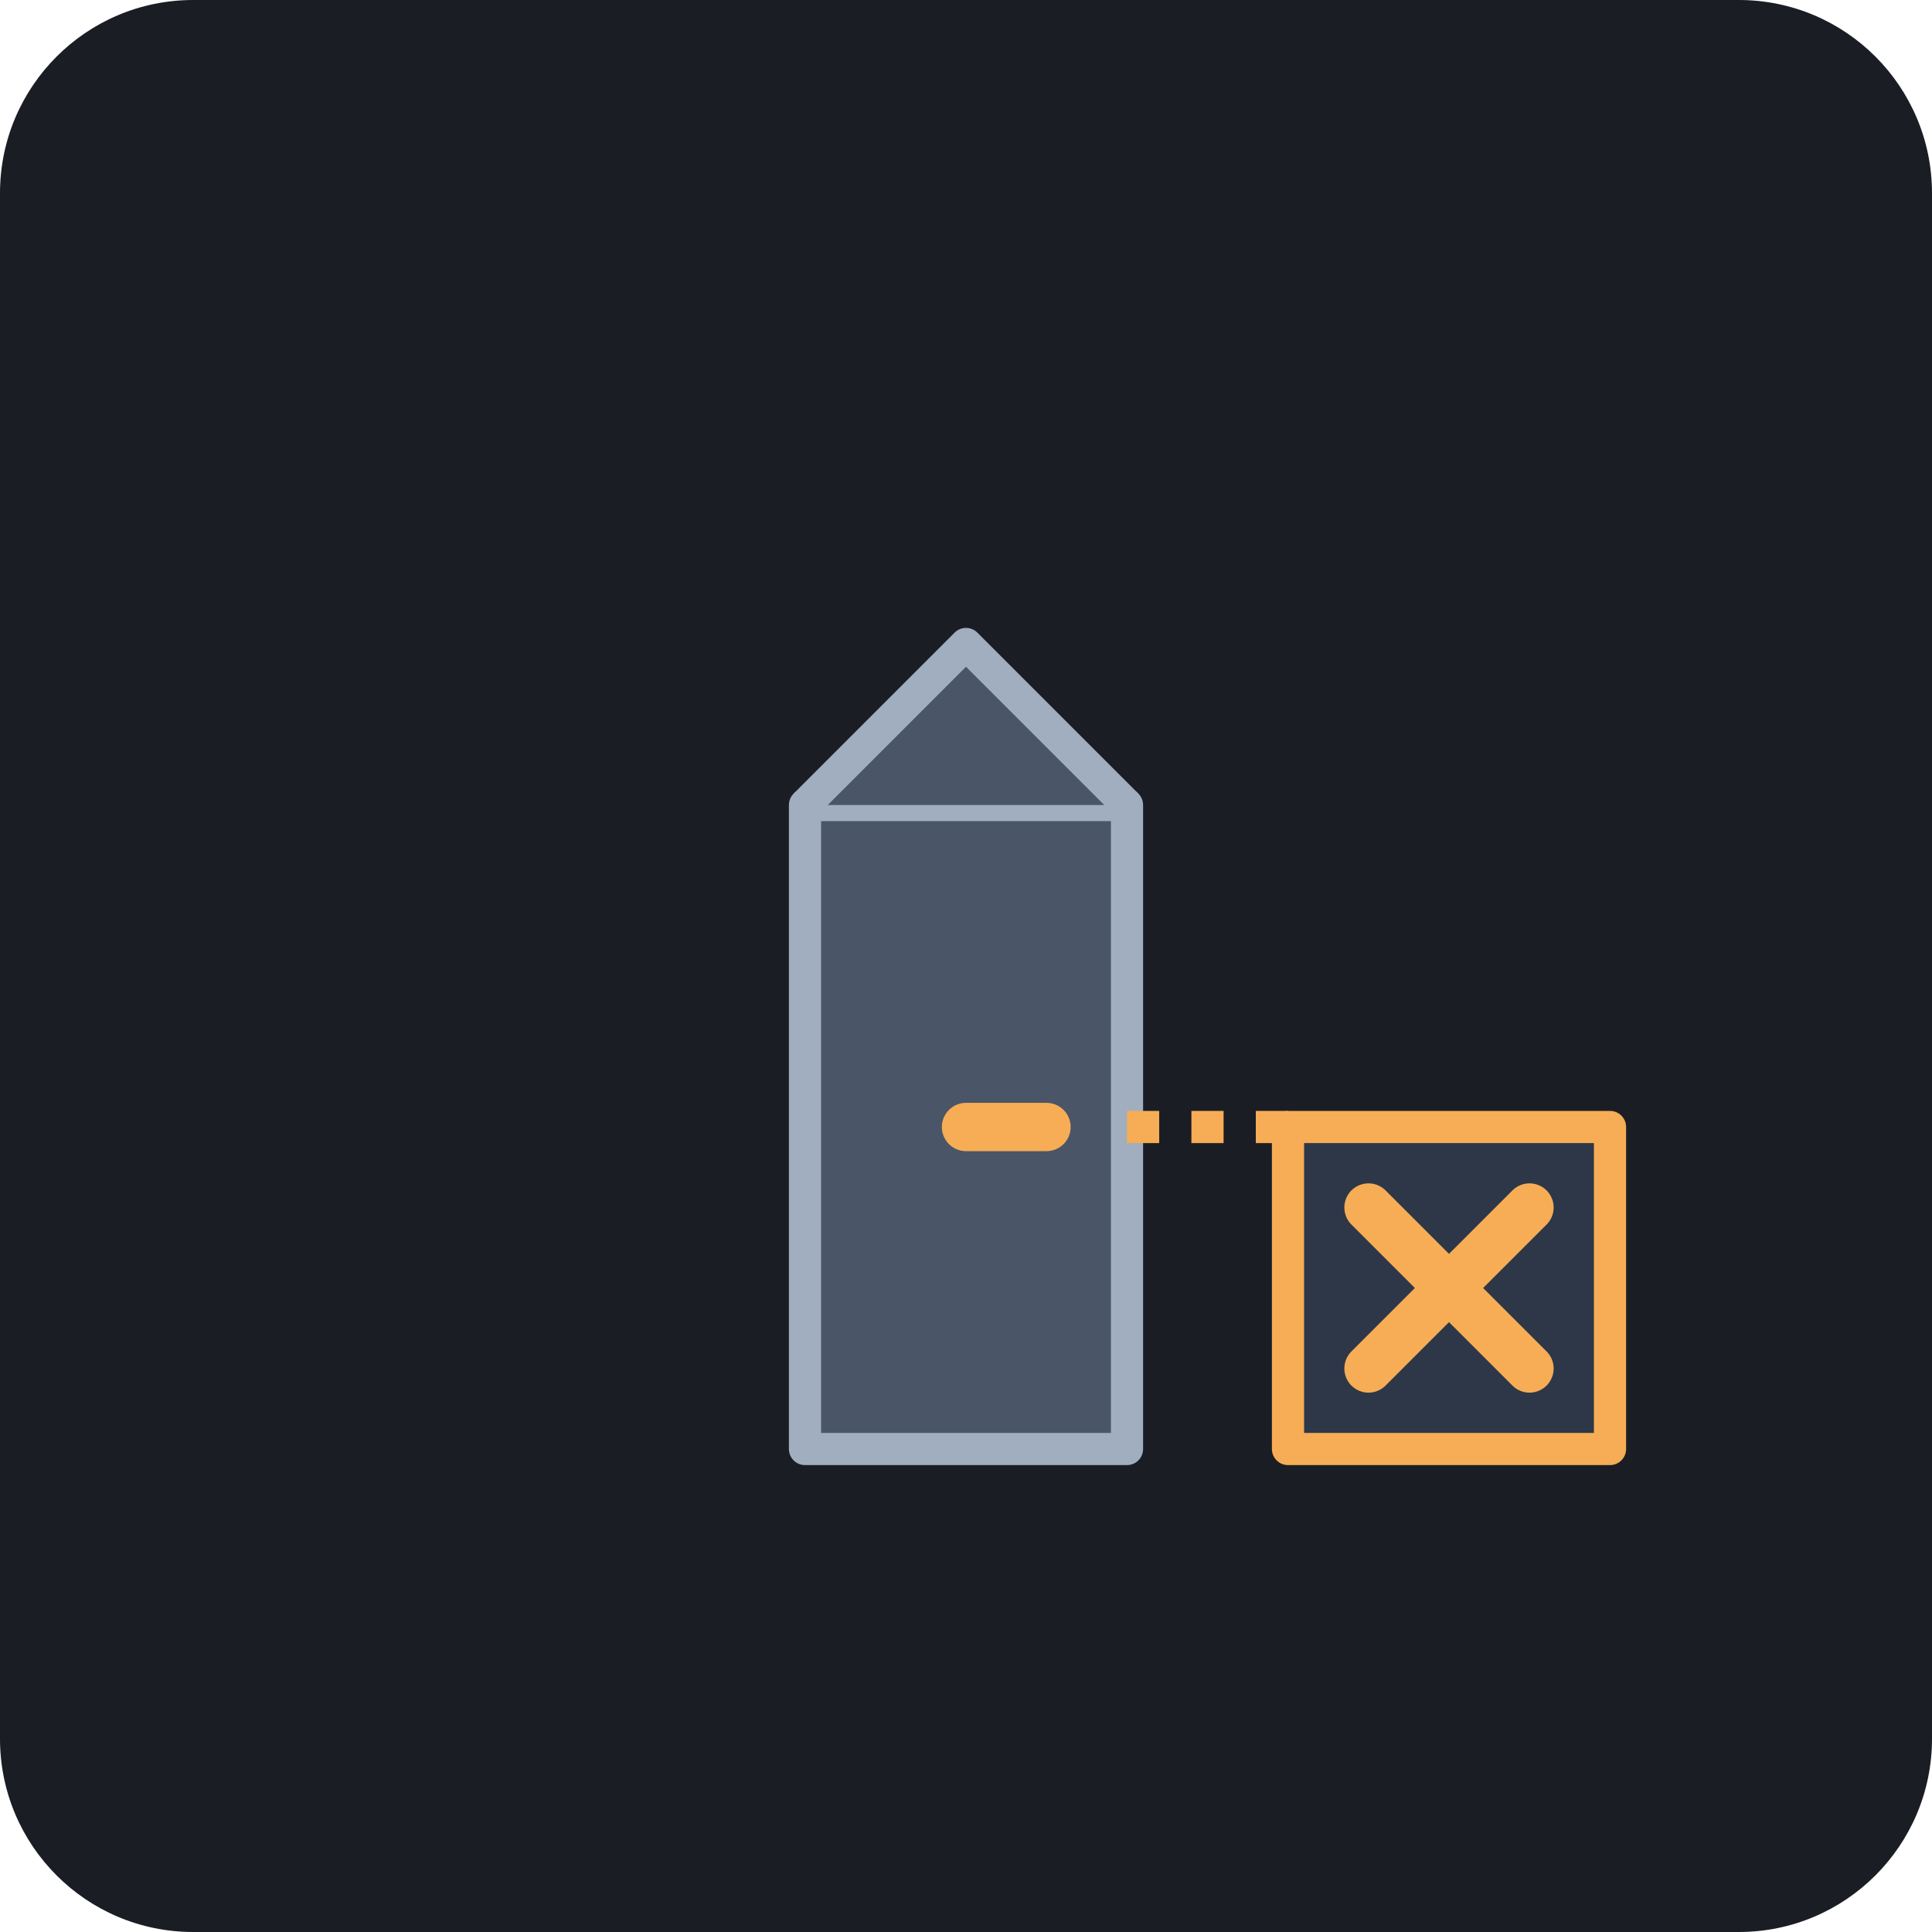
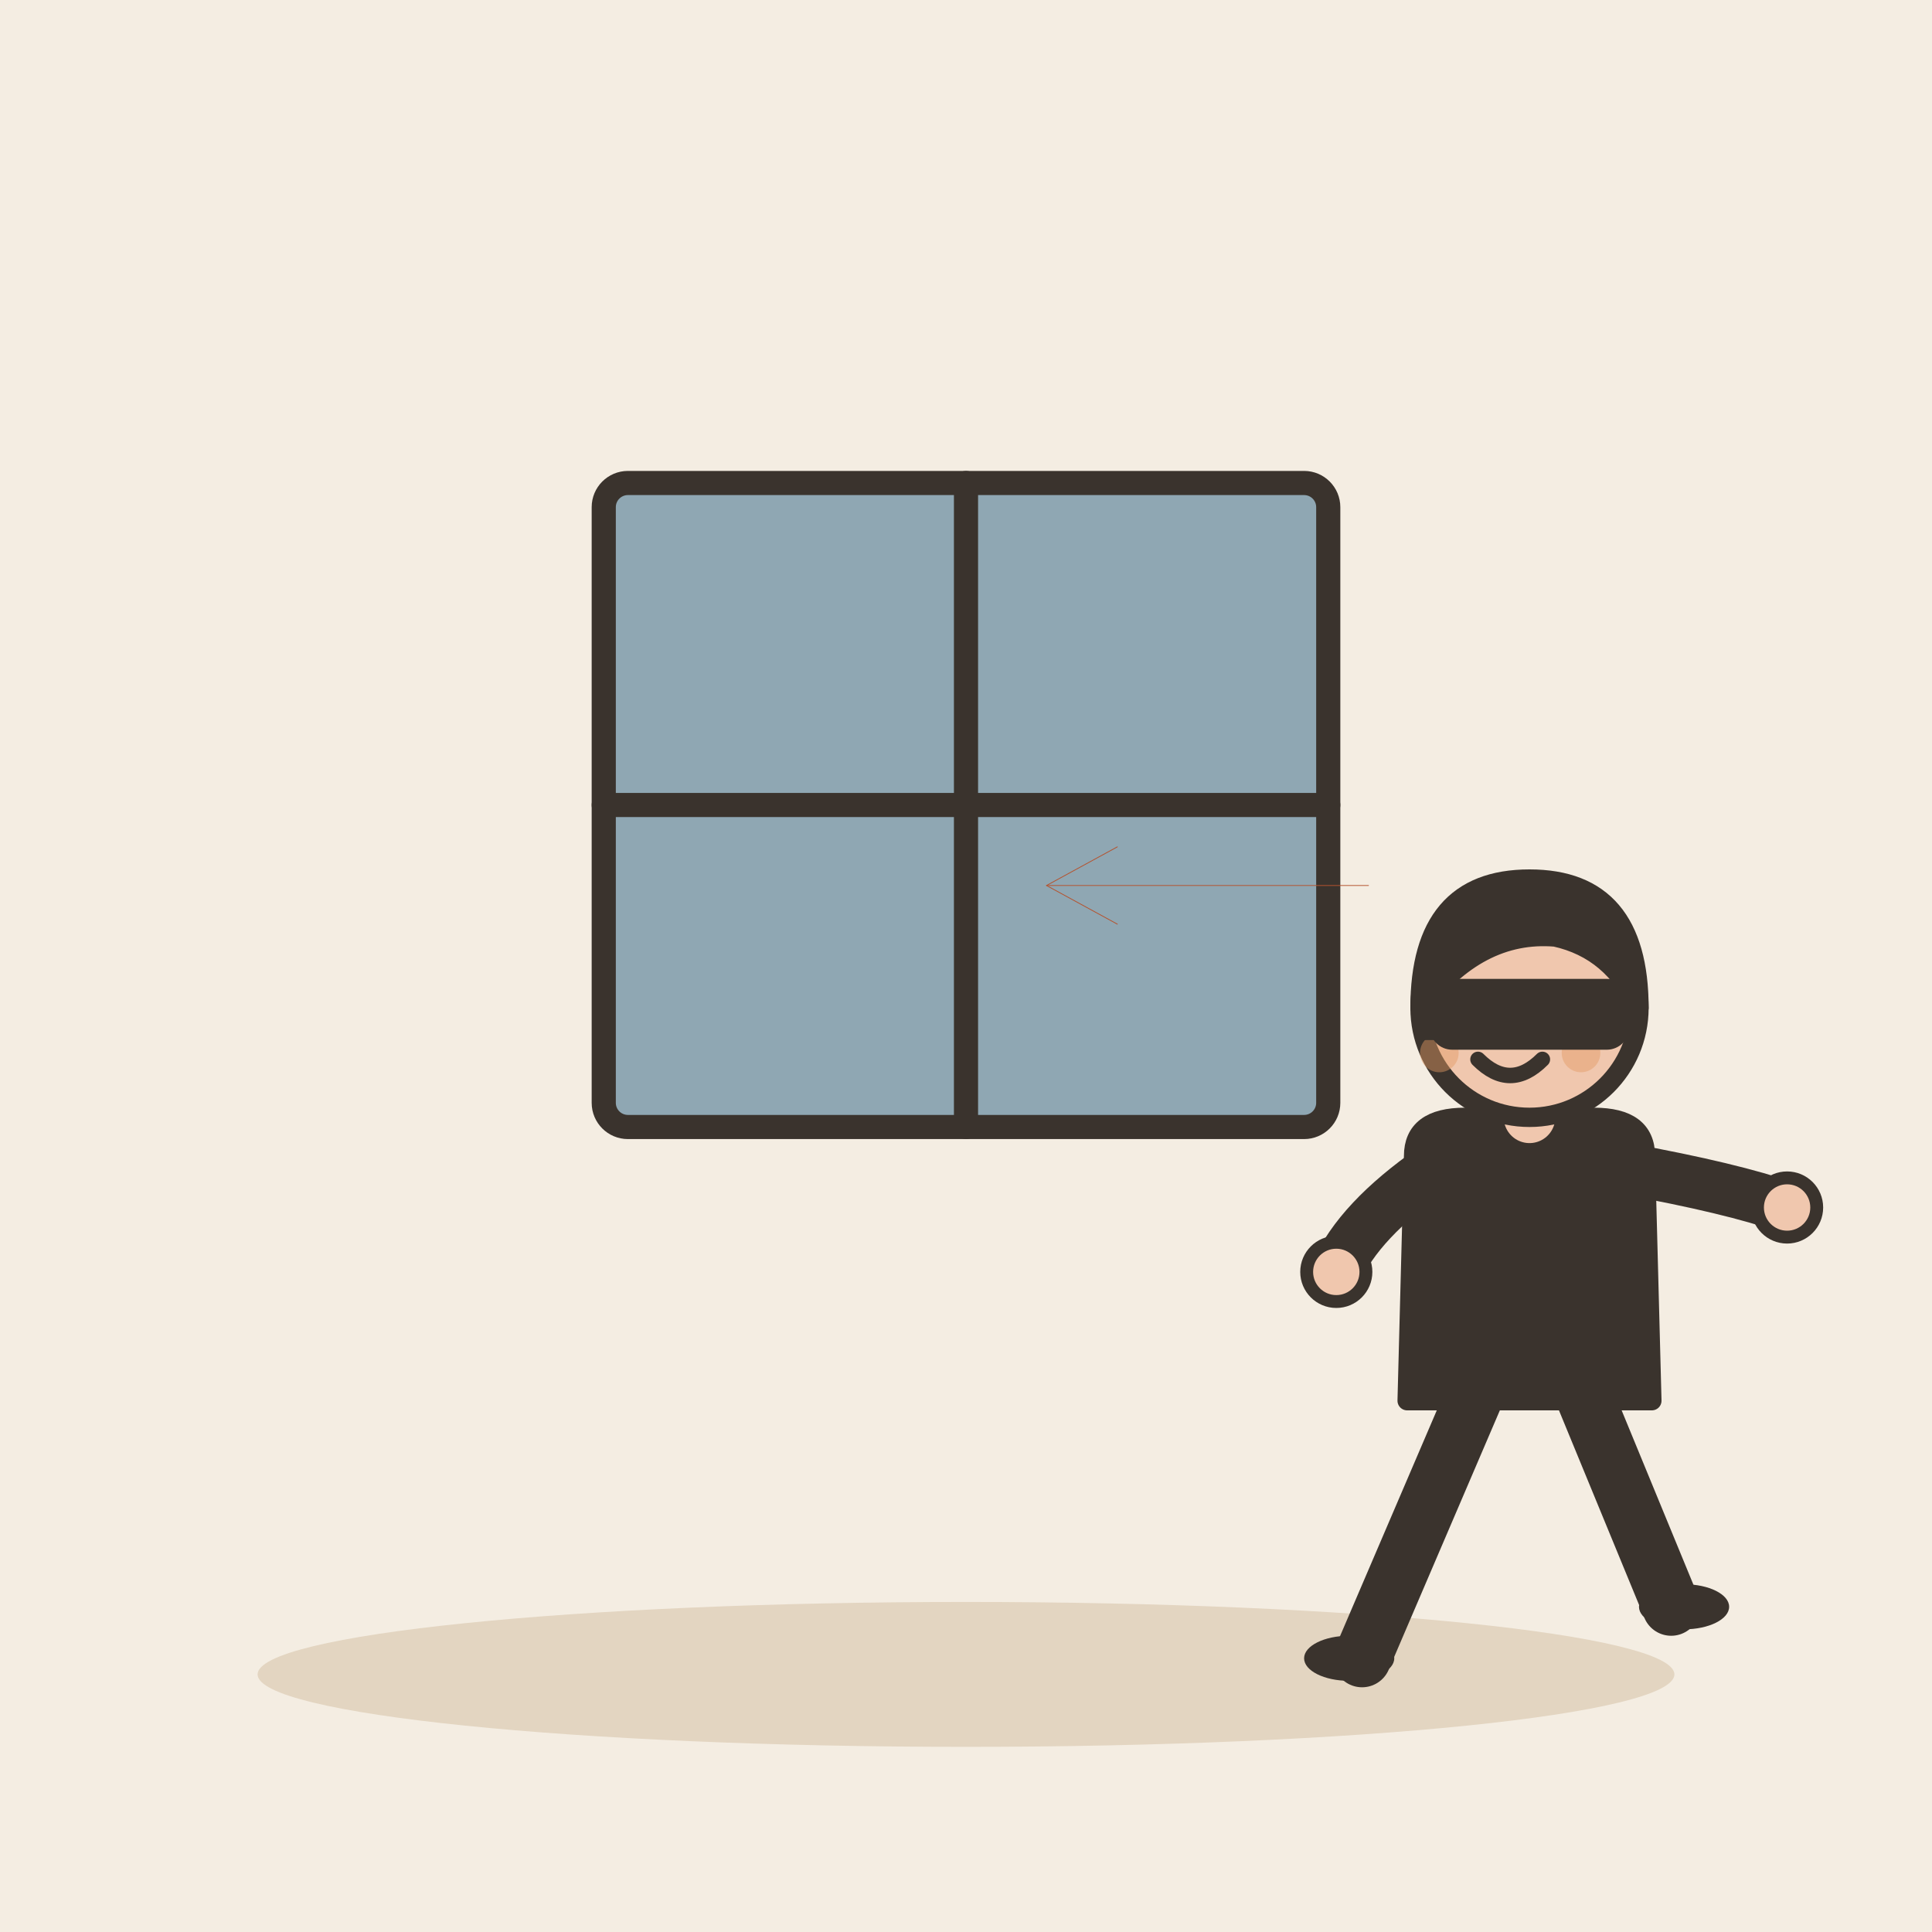
- <svg xmlns="http://www.w3.org/2000/svg" viewBox="0 0 240 240">
-   <rect width="240" height="240" rx="24" fill="#1A1D24" />
-   <g transform="translate(60, 60)">
-     <path d="M40 120 L80 120 L80 40 L40 40 Z" fill="#4A5568" stroke="#A0AEC0" stroke-width="4" stroke-linejoin="round" />
-     <path d="M60 80 L70 80" stroke="#F6AD55" stroke-width="6" stroke-linecap="round" />
-     <path d="M40 40 L60 20 L80 40" fill="#4A5568" stroke="#A0AEC0" stroke-width="4" stroke-linejoin="round" />
-     <path d="M100 80 L140 80 L140 120 L100 120 Z" fill="#2D3748" stroke="#F6AD55" stroke-width="4" stroke-linejoin="round" />
-     <path d="M110 90 L130 110 M110 110 L130 90" stroke="#F6AD55" stroke-width="6" stroke-linecap="round" />
-     <path d="M80 80 L100 80" stroke="#F6AD55" stroke-width="4" stroke-dasharray="4 4" />
+ <svg xmlns="http://www.w3.org/2000/svg" viewBox="0 0 240 240" data-style="editorial">
+   <rect width="240" height="240" fill="#F4EDE2" />
+   <ellipse cx="120" cy="208" rx="88" ry="9" fill="#E3D5C1" />
+   <rect x="75" y="60" width="90" height="80" rx="3" fill="#8FA7B3" stroke="#3A332D" stroke-width="3" stroke-linecap="round" stroke-linejoin="round" />
+   <path d="M120 60L120 140" stroke="#3A332D" stroke-width="3" stroke-linecap="round" fill="none" />
+   <path d="M75 100L165 100" stroke="#3A332D" stroke-width="3" stroke-linecap="round" fill="none" />
+   <g transform="translate(190 206) scale(0.8 0.8)">
+     <path d="M-8 -42L-26 0" stroke="#3A332D" stroke-width="9" stroke-linecap="round" fill="none" />
+     <path d="M8 -42L22 -8" stroke="#3A332D" stroke-width="9" stroke-linecap="round" fill="none" />
+     <ellipse cx="-28" cy="0" rx="7" ry="3.5" fill="#3A332D" />
+     <ellipse cx="24" cy="-8" rx="7" ry="3.5" fill="#3A332D" />
+     <path d="M-18 -78Q-18 -84 -10 -84L10 -84Q18 -84 18 -78L19 -40L-19 -40Z" fill="#3A332D" stroke="#3A332D" stroke-width="3" stroke-linecap="round" stroke-linejoin="round" />
+     <path d="M-15 -76Q-26.5 -68 -30 -60" fill="none" stroke="#3A332D" stroke-width="8" stroke-linecap="round" stroke-linejoin="round" />
+     <circle cx="-30" cy="-60" r="4.6" fill="#F0C7AE" stroke="#3A332D" stroke-linecap="round" stroke-linejoin="round" stroke-width="2" />
+     <path d="M15 -76Q31.5 -73 40 -70" fill="none" stroke="#3A332D" stroke-width="8" stroke-linecap="round" stroke-linejoin="round" />
+     <circle cx="40" cy="-70" r="4.6" fill="#F0C7AE" stroke="#3A332D" stroke-linecap="round" stroke-linejoin="round" stroke-width="2" />
+     <path d="M0 -84L0 -88" stroke="#F0C7AE" stroke-width="8" stroke-linecap="round" fill="none" />
+     <circle cx="0" cy="-101" r="17" fill="#F0C7AE" stroke="#3A332D" stroke-width="3" stroke-linecap="round" stroke-linejoin="round" />
+     <path d="M-17 -101Q-17 -121 0 -121Q17 -121 17 -101Q13 -110 4 -112Q-8 -113 -17 -101Z" fill="#3A332D" stroke="#3A332D" stroke-width="3" stroke-linecap="round" stroke-linejoin="round" />
+     <circle cx="-9" cy="-101" r="2.2" fill="#3A332D" />
+     <circle cx="3" cy="-101" r="2.2" fill="#3A332D" />
+     <path d="M-8 -93Q-3 -88 2 -93" fill="none" stroke="#3A332D" stroke-width="2.4" stroke-linecap="round" stroke-linejoin="round" />
+     <circle cx="-14" cy="-94" r="3" fill="#E39A62" opacity="0.45" />
+     <circle cx="8" cy="-94" r="3" fill="#E39A62" opacity="0.45" />
+     <path d="M-17 -104L17 -104L17 -96L-17 -96Z" fill="#3A332D" />
+     <rect x="-14" y="-104" width="28" height="8" rx="2" fill="#3A332D" stroke="#3A332D" stroke-width="3" stroke-linecap="round" stroke-linejoin="round" />
  </g>
+   <path d="M170 110L130 110" stroke="#B4532F" stroke-width="0.1" stroke-linecap="round" fill="none" />
+   <path d="M138.8 105.2L130 110L138.8 114.8" fill="none" stroke="#B4532F" stroke-width="0.1" stroke-linecap="round" stroke-linejoin="round" />
</svg>
